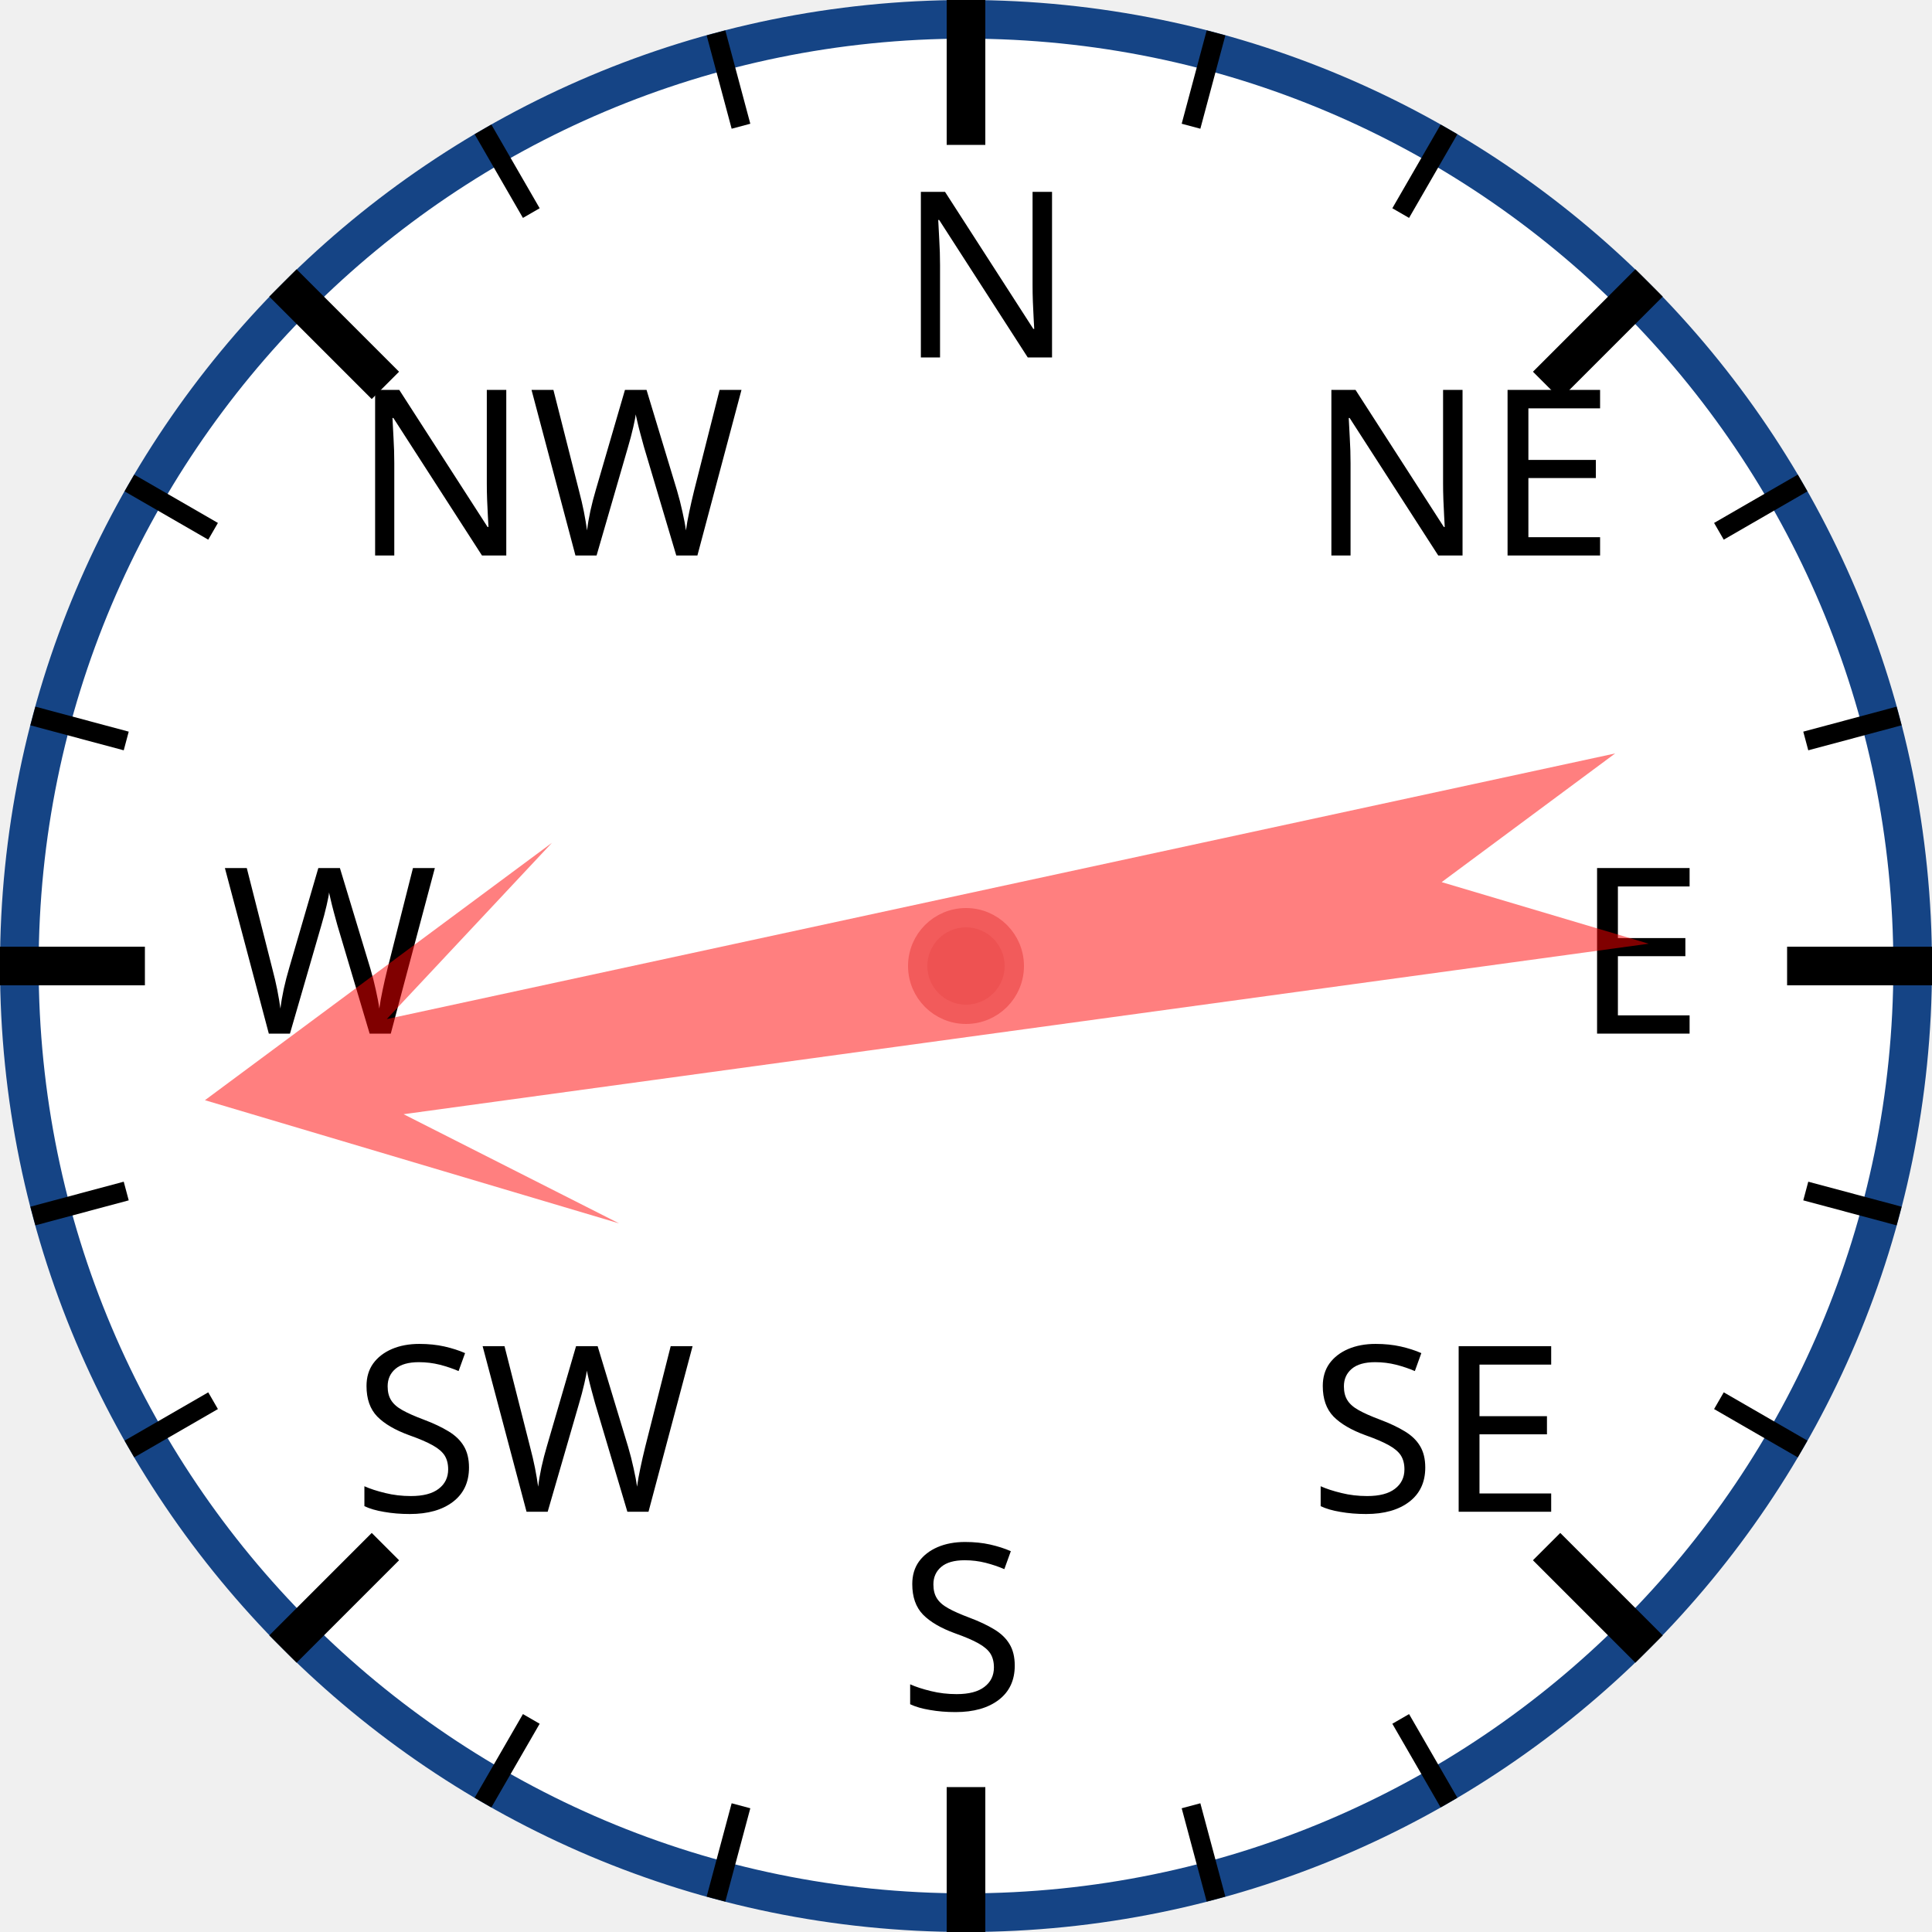
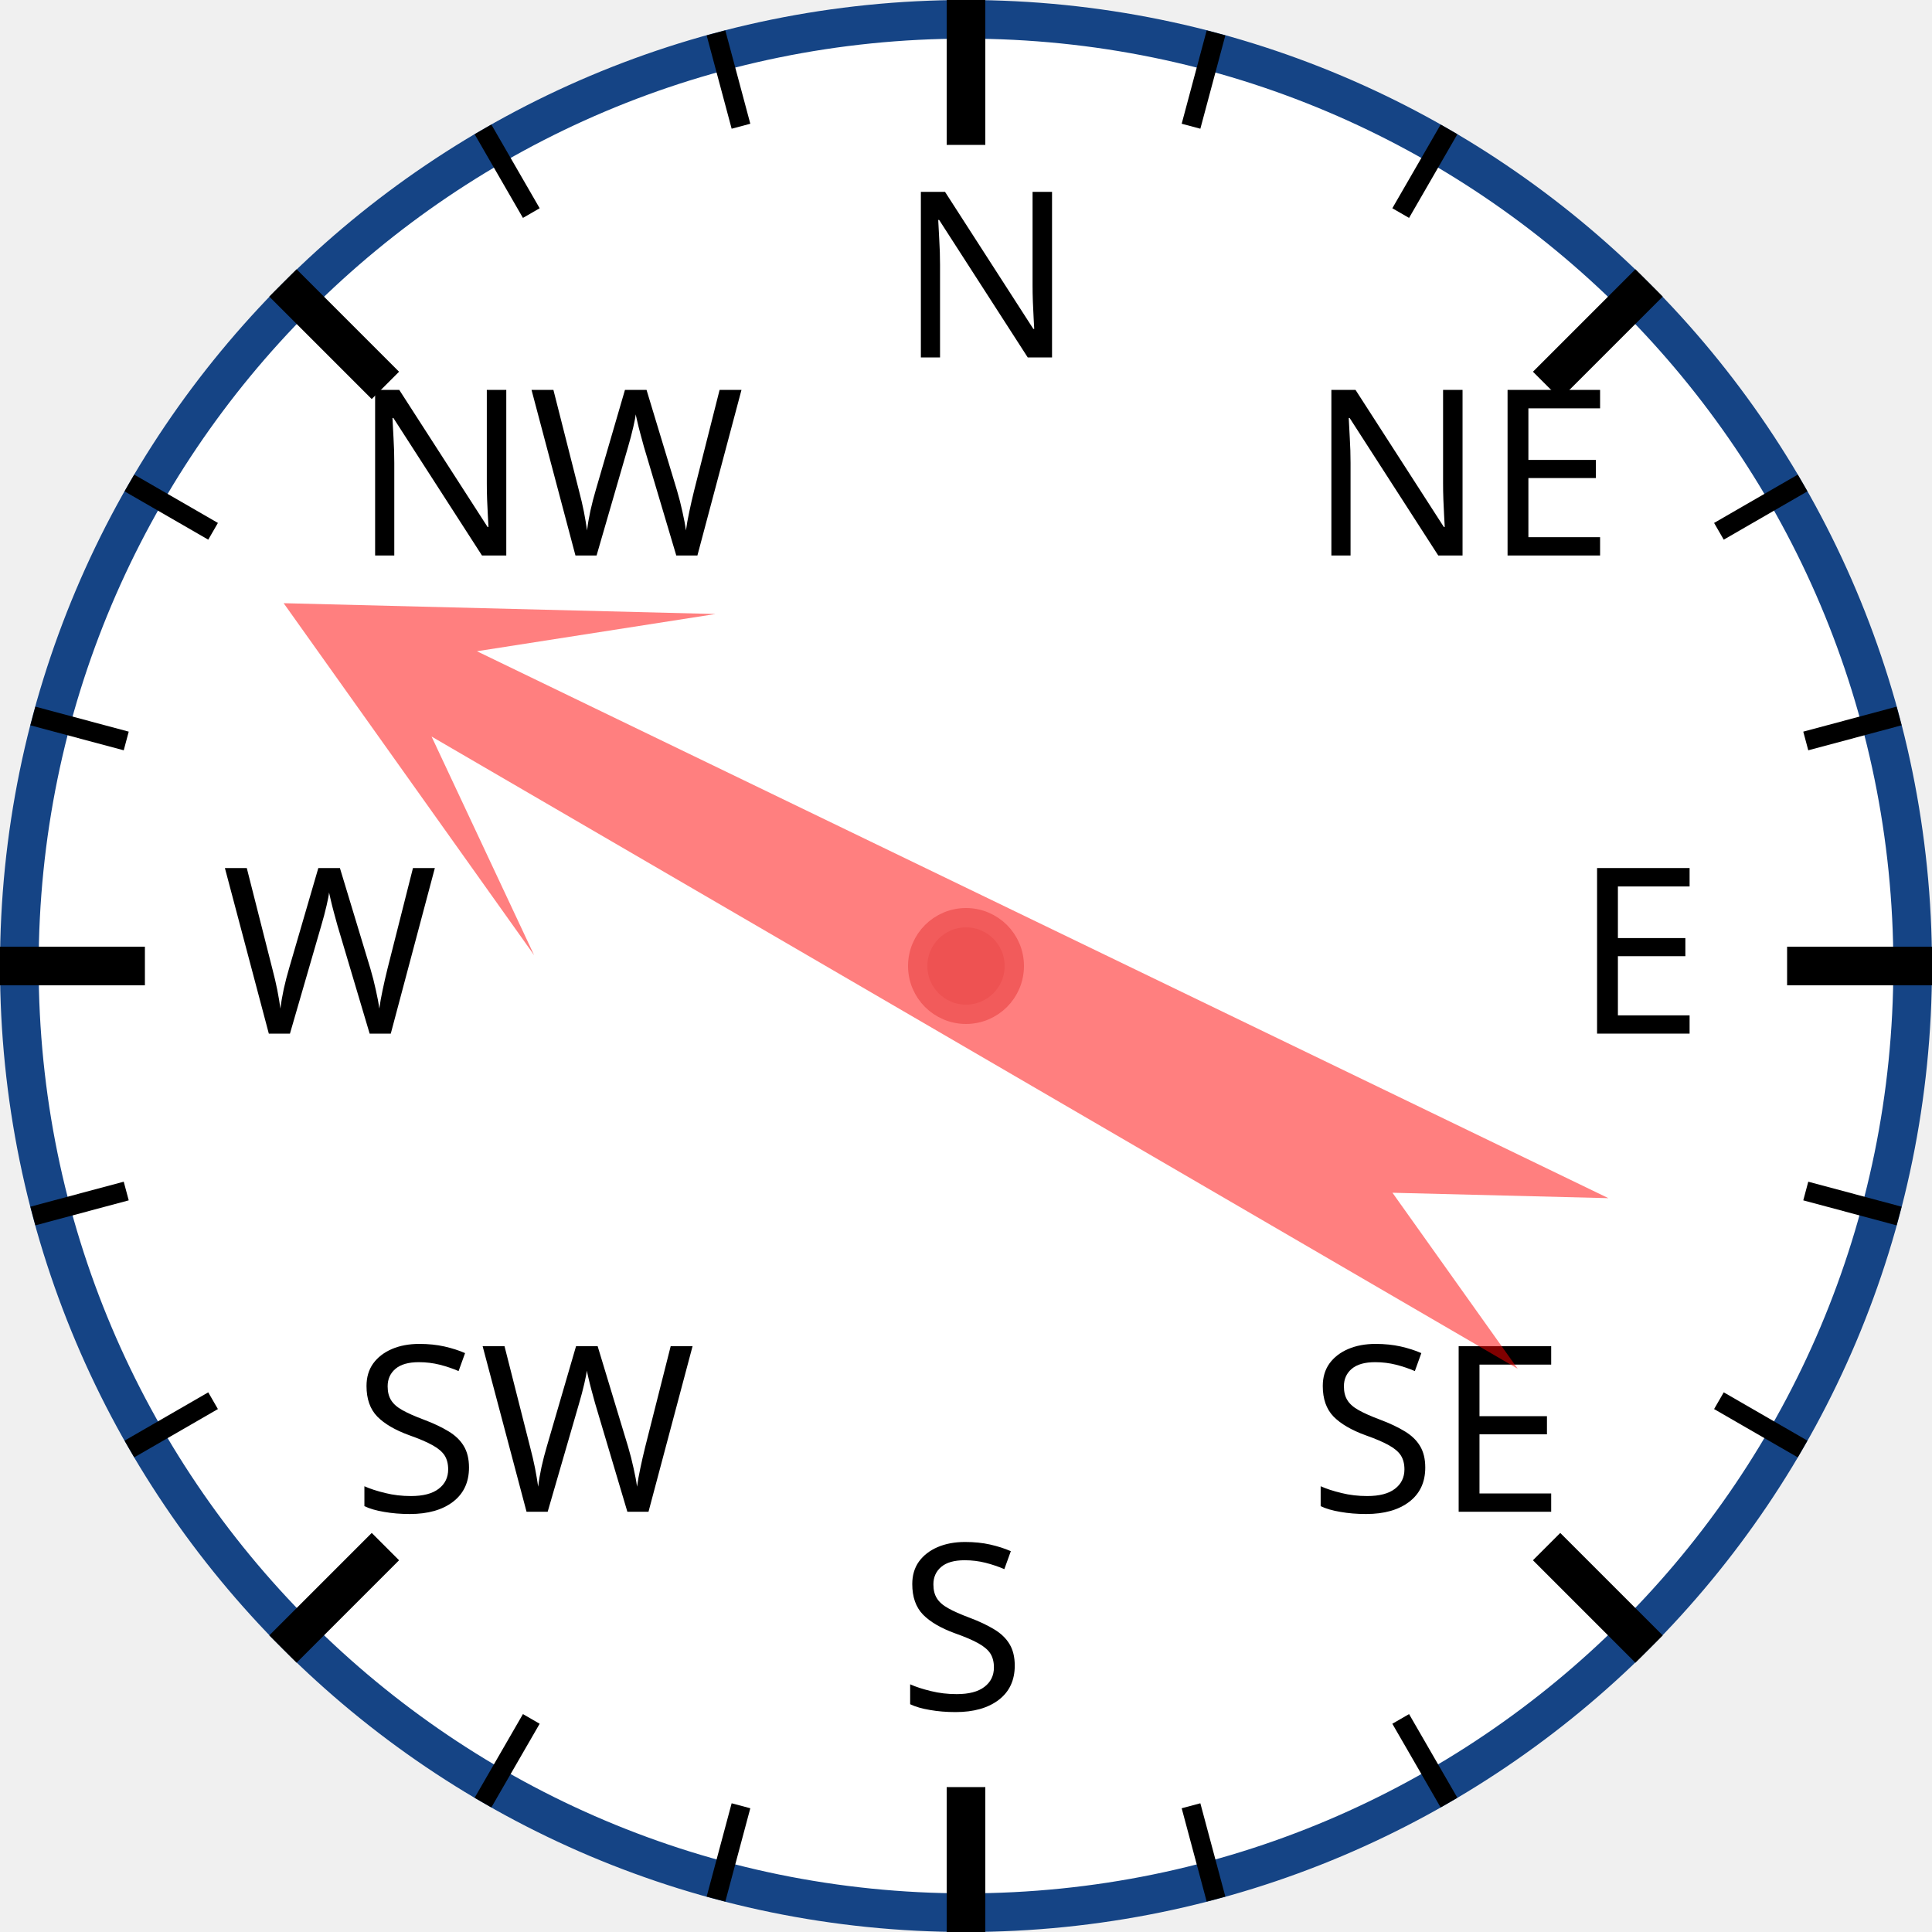
<svg xmlns="http://www.w3.org/2000/svg" width="120px" height="120px" viewBox="0 0 200 200">
  <circle cx="100" cy="100" r="98" style="fill: white; stroke: #154485; stroke-width: 4;" />
  <text x="93.0" y="37.0" style="font-family: sans-serif; font-size: 18pt;">N</text>
  <line x1="100.0" y1="0.0" x2="100.0" y2="15.0" style="stroke: black; stroke-width: 4;" />
  <line x1="74.118" y1="3.407" x2="76.706" y2="13.067" style="stroke: black; stroke-width: 2;" />
  <line x1="50" y1="13.397" x2="55" y2="22.058" style="stroke: black; stroke-width: 2;" />
  <text x="36.503" y="57.503" style="font-family: sans-serif; font-size: 18pt;">NW</text>
  <line x1="29.289" y1="29.289" x2="39.896" y2="39.896" style="stroke: black; stroke-width: 4;" />
  <line x1="13.397" y1="50" x2="22.058" y2="55" style="stroke: black; stroke-width: 2;" />
  <line x1="3.407" y1="74.118" x2="13.067" y2="76.706" style="stroke: black; stroke-width: 2;" />
  <text x="23.0" y="107.0" style="font-family: sans-serif; font-size: 18pt;">W</text>
  <line x1="0.0" y1="100.0" x2="15.0" y2="100.0" style="stroke: black; stroke-width: 4;" />
  <line x1="3.407" y1="125.882" x2="13.067" y2="123.294" style="stroke: black; stroke-width: 2;" />
  <line x1="13.397" y1="150" x2="22.058" y2="145" style="stroke: black; stroke-width: 2;" />
  <text x="36.503" y="156.497" style="font-family: sans-serif; font-size: 18pt;">SW</text>
  <line x1="29.289" y1="170.711" x2="39.896" y2="160.104" style="stroke: black; stroke-width: 4;" />
  <line x1="50" y1="186.603" x2="55" y2="177.942" style="stroke: black; stroke-width: 2;" />
  <line x1="74.118" y1="196.593" x2="76.706" y2="186.933" style="stroke: black; stroke-width: 2;" />
  <text x="93" y="177.0" style="font-family: sans-serif; font-size: 18pt;">S</text>
  <line x1="100" y1="200.0" x2="100" y2="185.0" style="stroke: black; stroke-width: 4;" />
  <line x1="125.882" y1="196.593" x2="123.294" y2="186.933" style="stroke: black; stroke-width: 2;" />
  <line x1="150.0" y1="186.603" x2="145.0" y2="177.942" style="stroke: black; stroke-width: 2;" />
  <text x="135.497" y="156.497" style="font-family: sans-serif; font-size: 18pt;">SE</text>
  <line x1="170.711" y1="170.711" x2="160.104" y2="160.104" style="stroke: black; stroke-width: 4;" />
  <line x1="186.603" y1="150" x2="177.942" y2="145" style="stroke: black; stroke-width: 2;" />
  <line x1="196.593" y1="125.882" x2="186.933" y2="123.294" style="stroke: black; stroke-width: 2;" />
  <text x="163.0" y="107" style="font-family: sans-serif; font-size: 18pt;">E</text>
  <line x1="200.0" y1="100" x2="185.0" y2="100" style="stroke: black; stroke-width: 4;" />
  <line x1="196.593" y1="74.118" x2="186.933" y2="76.706" style="stroke: black; stroke-width: 2;" />
  <line x1="186.603" y1="50" x2="177.942" y2="55" style="stroke: black; stroke-width: 2;" />
  <text x="135.497" y="57.503" style="font-family: sans-serif; font-size: 18pt;">NE</text>
  <line x1="170.711" y1="29.289" x2="160.104" y2="39.896" style="stroke: black; stroke-width: 4;" />
  <line x1="150" y1="13.397" x2="145" y2="22.058" style="stroke: black; stroke-width: 2;" />
  <line x1="125.882" y1="3.407" x2="123.294" y2="13.067" style="stroke: black; stroke-width: 2;" />
-   <polygon points="100 20 120 60 105 40 110 170 100 150 90 170 95 40 80 60" style="fill: red; fill-opacity: 0.5;" transform="rotate(260,100,100)" />
+   <polygon points="100 20 120 60 105 40 110 170 100 150 90 170 95 40 80 60" style="fill: red; fill-opacity: 0.5;" transform="rotate(298,100,100)" />
  <circle cx="100" cy="100" r="5" style="fill: #EE5252; stroke: #F25B5B; stroke-width: 2;" />
</svg>
